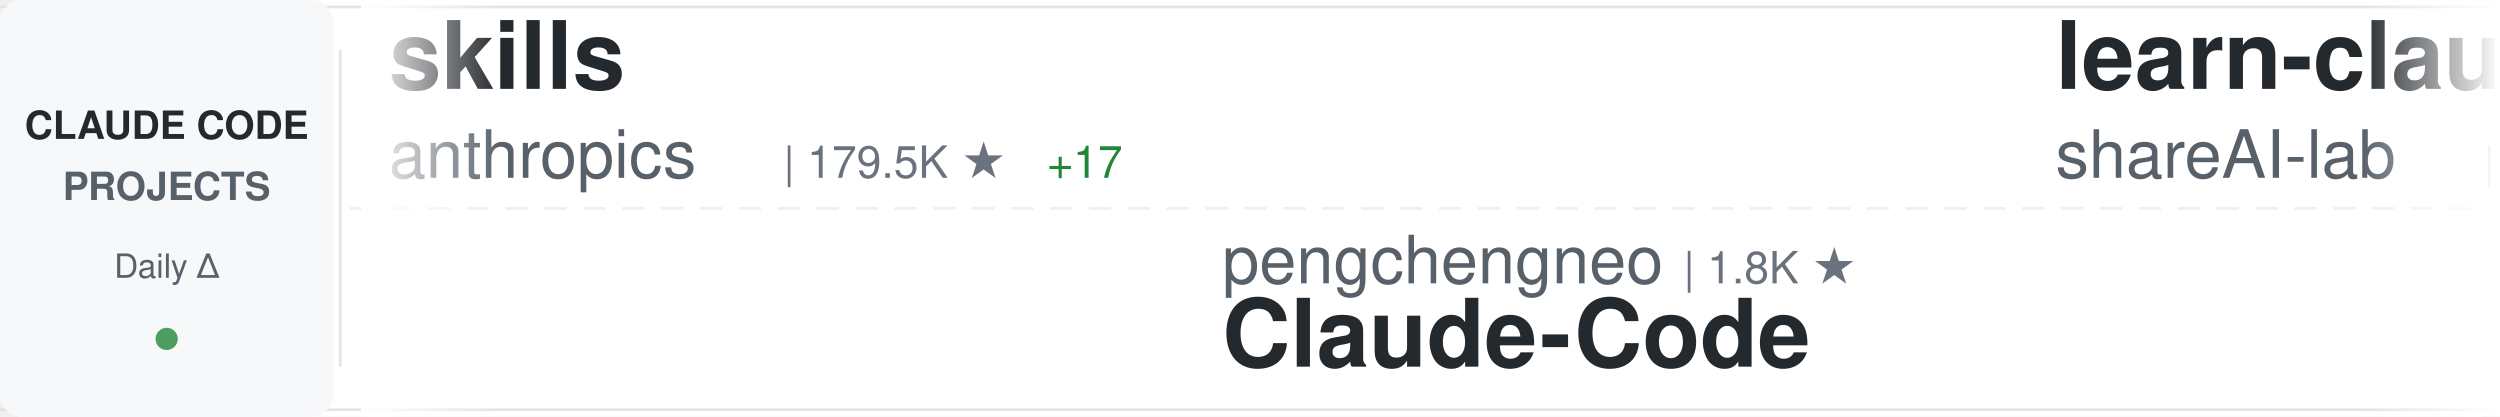
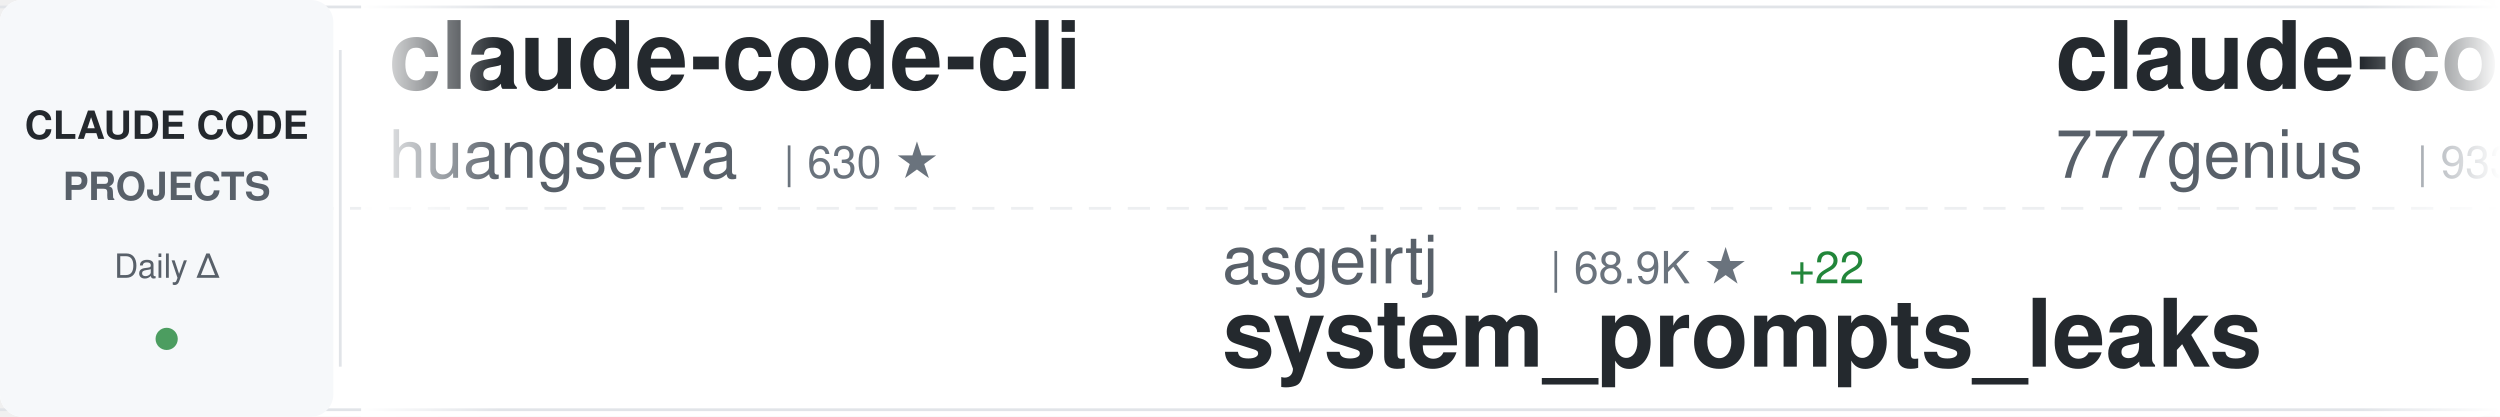
<svg xmlns="http://www.w3.org/2000/svg" width="900" height="150">
  <defs>
    <linearGradient id="awesomeLeftFade" x1="0%" y1="0%" x2="100%" y2="0%">
      <stop offset="0%" style="stop-color:#ffffff;stop-opacity:1" />
      <stop offset="100%" style="stop-color:#ffffff;stop-opacity:0" />
    </linearGradient>
    <linearGradient id="awesomeRightFade" x1="0%" y1="0%" x2="100%" y2="0%">
      <stop offset="0%" style="stop-color:#ffffff;stop-opacity:0" />
      <stop offset="100%" style="stop-color:#ffffff;stop-opacity:1" />
    </linearGradient>
  </defs>
  <rect width="900" height="150" fill="#ffffff" rx="8" />
  <rect x="0" y="2" width="900" height="1" fill="#e1e4e8" />
  <rect x="0" y="147" width="900" height="1" fill="#e1e4e8" />
  <line x1="0" y1="75" x2="900" y2="75" stroke="#e1e4e8" stroke-width="1" stroke-dasharray="8 6" opacity="0.6" />
  <rect x="0" y="0" width="120" height="150" fill="#f6f8fa" rx="8" />
  <text x="60" y="50" font-family="-apple-system, BlinkMacSystemFont, 'Segoe UI', Helvetica, Arial, sans-serif" font-size="14" font-weight="600" fill="#24292e" text-anchor="middle">CLAUDE CODE</text>
  <text x="60" y="72" font-family="-apple-system, BlinkMacSystemFont, 'Segoe UI', Helvetica, Arial, sans-serif" font-size="14" font-weight="600" fill="#586069" text-anchor="middle">PROJECTS</text>
  <text x="60" y="100" font-family="-apple-system, BlinkMacSystemFont, 'Segoe UI', Helvetica, Arial, sans-serif" font-size="12" font-weight="500" fill="#586069" text-anchor="middle">Daily Δ</text>
  <circle cx="60" cy="122" r="4" fill="#22863a" opacity="0.8" />
  <rect x="122" y="18" width="1" height="114" fill="#e1e4e8" />
  <clipPath id="awesomeTickerClip">
    <rect x="130" y="0" width="770" height="150" />
  </clipPath>
  <g clip-path="url(#awesomeTickerClip)">
    <g id="awesomeTickerItems">
      <animateTransform attributeName="transform" attributeType="XML" type="translate" from="0 0" to="-3000 0" dur="54s" repeatCount="indefinite" />
      <g transform="translate(0, 0)">
+         <text x="140" y="32" font-family="-apple-system, BlinkMacSystemFont, 'Segoe UI', Helvetica, Arial, sans-serif" font-size="34" font-weight="600" fill="#24292e">claude-code-cli</text>
+         <text x="140" y="64" font-family="-apple-system, BlinkMacSystemFont, 'Segoe UI', Helvetica, Arial, sans-serif" font-size="24" font-weight="400" fill="#586069">huangserva</text>
+         <text x="282" y="64" font-family="-apple-system, BlinkMacSystemFont, 'Segoe UI', Helvetica, Arial, sans-serif" font-size="16" font-weight="500" fill="#6a737d">| 630 ★</text>
+       </g>
+       <g transform="translate(300, 0)">
+         <text x="140" y="102" font-family="-apple-system, BlinkMacSystemFont, 'Segoe UI', Helvetica, Arial, sans-serif" font-size="24" font-weight="400" fill="#586069">asgeirtj</text>
+         <text x="258" y="102" font-family="-apple-system, BlinkMacSystemFont, 'Segoe UI', Helvetica, Arial, sans-serif" font-size="16" font-weight="500" fill="#6a737d">| 68.9K ★</text>
+         <text x="344" y="102" font-family="-apple-system, BlinkMacSystemFont, 'Segoe UI', Helvetica, Arial, sans-serif" font-size="16" font-weight="500" fill="#22863a"> +22</text>
+         <text x="140" y="132" font-family="-apple-system, BlinkMacSystemFont, 'Segoe UI', Helvetica, Arial, sans-serif" font-size="34" font-weight="600" fill="#24292e">system_prompts_leaks</text>
+       </g>
+       <g transform="translate(600, 0)">
+         <text x="140" y="32" font-family="-apple-system, BlinkMacSystemFont, 'Segoe UI', Helvetica, Arial, sans-serif" font-size="34" font-weight="600" fill="#24292e">claude-code-source-code</text>
+         <text x="140" y="64" font-family="-apple-system, BlinkMacSystemFont, 'Segoe UI', Helvetica, Arial, sans-serif" font-size="24" font-weight="400" fill="#586069">777genius</text>
+         <text x="270" y="64" font-family="-apple-system, BlinkMacSystemFont, 'Segoe UI', Helvetica, Arial, sans-serif" font-size="16" font-weight="500" fill="#6a737d">| 933 ★</text>
+       </g>
+       <g transform="translate(900, 0)">
+         <text x="140" y="102" font-family="-apple-system, BlinkMacSystemFont, 'Segoe UI', Helvetica, Arial, sans-serif" font-size="24" font-weight="400" fill="#586069">anthropics</text>
+         <text x="282" y="102" font-family="-apple-system, BlinkMacSystemFont, 'Segoe UI', Helvetica, Arial, sans-serif" font-size="16" font-weight="500" fill="#6a737d">| 995 ★</text>
+         <text x="140" y="132" font-family="-apple-system, BlinkMacSystemFont, 'Segoe UI', Helvetica, Arial, sans-serif" font-size="34" font-weight="600" fill="#24292e">claude-code-base-action</text>
+       </g>
+       <g transform="translate(1200, 0)">
+         <text x="140" y="32" font-family="-apple-system, BlinkMacSystemFont, 'Segoe UI', Helvetica, Arial, sans-serif" font-size="34" font-weight="600" fill="#24292e">claude-code-templates</text>
+         <text x="140" y="64" font-family="-apple-system, BlinkMacSystemFont, 'Segoe UI', Helvetica, Arial, sans-serif" font-size="24" font-weight="400" fill="#586069">davila7</text>
+         <text x="246" y="64" font-family="-apple-system, BlinkMacSystemFont, 'Segoe UI', Helvetica, Arial, sans-serif" font-size="16" font-weight="500" fill="#6a737d">| 32.4K ★</text>
+         <text x="332" y="64" font-family="-apple-system, BlinkMacSystemFont, 'Segoe UI', Helvetica, Arial, sans-serif" font-size="16" font-weight="500" fill="#22863a"> +7</text>
+       </g>
+       <g transform="translate(1500, 0)">
+         <text x="140" y="102" font-family="-apple-system, BlinkMacSystemFont, 'Segoe UI', Helvetica, Arial, sans-serif" font-size="24" font-weight="400" fill="#586069">oboard</text>
+         <text x="234" y="102" font-family="-apple-system, BlinkMacSystemFont, 'Segoe UI', Helvetica, Arial, sans-serif" font-size="16" font-weight="500" fill="#6a737d">| 3.3K ★</text>
+         <text x="311" y="102" font-family="-apple-system, BlinkMacSystemFont, 'Segoe UI', Helvetica, Arial, sans-serif" font-size="16" font-weight="500" fill="#22863a"> +1</text>
+         <text x="140" y="132" font-family="-apple-system, BlinkMacSystemFont, 'Segoe UI', Helvetica, Arial, sans-serif" font-size="34" font-weight="600" fill="#24292e">claude-code-rev</text>
+       </g>
+       <g transform="translate(1800, 0)">
        <text x="140" y="32" font-family="-apple-system, BlinkMacSystemFont, 'Segoe UI', Helvetica, Arial, sans-serif" font-size="34" font-weight="600" fill="#24292e">skills</text>
        <text x="140" y="64" font-family="-apple-system, BlinkMacSystemFont, 'Segoe UI', Helvetica, Arial, sans-serif" font-size="24" font-weight="400" fill="#586069">anthropics</text>
-         <text x="282" y="64" font-family="-apple-system, BlinkMacSystemFont, 'Segoe UI', Helvetica, Arial, sans-serif" font-size="16" font-weight="500" fill="#6a737d">| 179.5K ★</text>
-         <text x="377" y="64" font-family="-apple-system, BlinkMacSystemFont, 'Segoe UI', Helvetica, Arial, sans-serif" font-size="16" font-weight="500" fill="#22863a"> +17</text>
-       </g>
-       <g transform="translate(300, 0)">
-         <text x="140" y="102" font-family="-apple-system, BlinkMacSystemFont, 'Segoe UI', Helvetica, Arial, sans-serif" font-size="24" font-weight="400" fill="#586069">pengchengneo</text>
-         <text x="306" y="102" font-family="-apple-system, BlinkMacSystemFont, 'Segoe UI', Helvetica, Arial, sans-serif" font-size="16" font-weight="500" fill="#6a737d">| 1.8K ★</text>
-         <text x="140" y="132" font-family="-apple-system, BlinkMacSystemFont, 'Segoe UI', Helvetica, Arial, sans-serif" font-size="34" font-weight="600" fill="#24292e">Claude-Code</text>
-       </g>
-       <g transform="translate(600, 0)">
-         <text x="140" y="32" font-family="-apple-system, BlinkMacSystemFont, 'Segoe UI', Helvetica, Arial, sans-serif" font-size="34" font-weight="600" fill="#24292e">learn-claude-code</text>
-         <text x="140" y="64" font-family="-apple-system, BlinkMacSystemFont, 'Segoe UI', Helvetica, Arial, sans-serif" font-size="24" font-weight="400" fill="#586069">shareAI-lab</text>
-         <text x="294" y="64" font-family="-apple-system, BlinkMacSystemFont, 'Segoe UI', Helvetica, Arial, sans-serif" font-size="16" font-weight="500" fill="#6a737d">| 78.0K ★</text>
-         <text x="380" y="64" font-family="-apple-system, BlinkMacSystemFont, 'Segoe UI', Helvetica, Arial, sans-serif" font-size="16" font-weight="500" fill="#22863a"> +4</text>
-       </g>
-       <g transform="translate(900, 0)">
-         <text x="140" y="102" font-family="-apple-system, BlinkMacSystemFont, 'Segoe UI', Helvetica, Arial, sans-serif" font-size="24" font-weight="400" fill="#586069">ding113</text>
-         <text x="246" y="102" font-family="-apple-system, BlinkMacSystemFont, 'Segoe UI', Helvetica, Arial, sans-serif" font-size="16" font-weight="500" fill="#6a737d">| 3.4K ★</text>
-         <text x="140" y="132" font-family="-apple-system, BlinkMacSystemFont, 'Segoe UI', Helvetica, Arial, sans-serif" font-size="34" font-weight="600" fill="#24292e">claude-code-hub</text>
-       </g>
-       <g transform="translate(1200, 0)">
-         <text x="140" y="32" font-family="-apple-system, BlinkMacSystemFont, 'Segoe UI', Helvetica, Arial, sans-serif" font-size="34" font-weight="600" fill="#24292e">claude-code-source</text>
-         <text x="140" y="64" font-family="-apple-system, BlinkMacSystemFont, 'Segoe UI', Helvetica, Arial, sans-serif" font-size="24" font-weight="400" fill="#586069">hangsman</text>
-         <text x="258" y="64" font-family="-apple-system, BlinkMacSystemFont, 'Segoe UI', Helvetica, Arial, sans-serif" font-size="16" font-weight="500" fill="#6a737d">| 797 ★</text>
-       </g>
-       <g transform="translate(1500, 0)">
-         <text x="140" y="102" font-family="-apple-system, BlinkMacSystemFont, 'Segoe UI', Helvetica, Arial, sans-serif" font-size="24" font-weight="400" fill="#586069">sugyan</text>
-         <text x="234" y="102" font-family="-apple-system, BlinkMacSystemFont, 'Segoe UI', Helvetica, Arial, sans-serif" font-size="16" font-weight="500" fill="#6a737d">| 1.1K ★</text>
-         <text x="140" y="132" font-family="-apple-system, BlinkMacSystemFont, 'Segoe UI', Helvetica, Arial, sans-serif" font-size="34" font-weight="600" fill="#24292e">claude-code-webui</text>
-       </g>
-       <g transform="translate(1800, 0)">
-         <text x="140" y="32" font-family="-apple-system, BlinkMacSystemFont, 'Segoe UI', Helvetica, Arial, sans-serif" font-size="34" font-weight="600" fill="#24292e">claude-code-workflows</text>
-         <text x="140" y="64" font-family="-apple-system, BlinkMacSystemFont, 'Segoe UI', Helvetica, Arial, sans-serif" font-size="24" font-weight="400" fill="#586069">OneRedOak</text>
-         <text x="270" y="64" font-family="-apple-system, BlinkMacSystemFont, 'Segoe UI', Helvetica, Arial, sans-serif" font-size="16" font-weight="500" fill="#6a737d">| 3.9K ★</text>
+         <text x="282" y="64" font-family="-apple-system, BlinkMacSystemFont, 'Segoe UI', Helvetica, Arial, sans-serif" font-size="16" font-weight="500" fill="#6a737d">| 179.6K ★</text>
+         <text x="377" y="64" font-family="-apple-system, BlinkMacSystemFont, 'Segoe UI', Helvetica, Arial, sans-serif" font-size="16" font-weight="500" fill="#22863a"> +41</text>
      </g>
      <g transform="translate(2100, 0)">
-         <text x="140" y="102" font-family="-apple-system, BlinkMacSystemFont, 'Segoe UI', Helvetica, Arial, sans-serif" font-size="24" font-weight="400" fill="#586069">zstmfhy</text>
-         <text x="246" y="102" font-family="-apple-system, BlinkMacSystemFont, 'Segoe UI', Helvetica, Arial, sans-serif" font-size="16" font-weight="500" fill="#6a737d">| 188 ★</text>
-         <text x="140" y="132" font-family="-apple-system, BlinkMacSystemFont, 'Segoe UI', Helvetica, Arial, sans-serif" font-size="34" font-weight="600" fill="#24292e">Claude-code</text>
+         <text x="140" y="102" font-family="-apple-system, BlinkMacSystemFont, 'Segoe UI', Helvetica, Arial, sans-serif" font-size="24" font-weight="400" fill="#586069">Cranot</text>
+         <text x="234" y="102" font-family="-apple-system, BlinkMacSystemFont, 'Segoe UI', Helvetica, Arial, sans-serif" font-size="16" font-weight="500" fill="#6a737d">| 2.9K ★</text>
+         <text x="140" y="132" font-family="-apple-system, BlinkMacSystemFont, 'Segoe UI', Helvetica, Arial, sans-serif" font-size="34" font-weight="600" fill="#24292e">claude-code-guide</text>
      </g>
      <g transform="translate(2400, 0)">
-         <text x="140" y="32" font-family="-apple-system, BlinkMacSystemFont, 'Segoe UI', Helvetica, Arial, sans-serif" font-size="34" font-weight="600" fill="#24292e">free-claude-code</text>
-         <text x="140" y="64" font-family="-apple-system, BlinkMacSystemFont, 'Segoe UI', Helvetica, Arial, sans-serif" font-size="24" font-weight="400" fill="#586069">Alishahryar1</text>
-         <text x="306" y="64" font-family="-apple-system, BlinkMacSystemFont, 'Segoe UI', Helvetica, Arial, sans-serif" font-size="16" font-weight="500" fill="#6a737d">| 56.5K ★</text>
-         <text x="392" y="64" font-family="-apple-system, BlinkMacSystemFont, 'Segoe UI', Helvetica, Arial, sans-serif" font-size="16" font-weight="500" fill="#22863a"> +45</text>
+         <text x="140" y="32" font-family="-apple-system, BlinkMacSystemFont, 'Segoe UI', Helvetica, Arial, sans-serif" font-size="34" font-weight="600" fill="#24292e">andrej-karpathy-skills</text>
+         <text x="140" y="64" font-family="-apple-system, BlinkMacSystemFont, 'Segoe UI', Helvetica, Arial, sans-serif" font-size="24" font-weight="400" fill="#586069">multica-ai</text>
+         <text x="282" y="64" font-family="-apple-system, BlinkMacSystemFont, 'Segoe UI', Helvetica, Arial, sans-serif" font-size="16" font-weight="500" fill="#6a737d">| 216.8K ★</text>
+         <text x="377" y="64" font-family="-apple-system, BlinkMacSystemFont, 'Segoe UI', Helvetica, Arial, sans-serif" font-size="16" font-weight="500" fill="#22863a"> +45</text>
      </g>
      <g transform="translate(2700, 0)">
-         <text x="140" y="102" font-family="-apple-system, BlinkMacSystemFont, 'Segoe UI', Helvetica, Arial, sans-serif" font-size="24" font-weight="400" fill="#586069">Donchitos</text>
-         <text x="270" y="102" font-family="-apple-system, BlinkMacSystemFont, 'Segoe UI', Helvetica, Arial, sans-serif" font-size="16" font-weight="500" fill="#6a737d">| 25.7K ★</text>
-         <text x="356" y="102" font-family="-apple-system, BlinkMacSystemFont, 'Segoe UI', Helvetica, Arial, sans-serif" font-size="16" font-weight="500" fill="#22863a"> +6</text>
-         <text x="140" y="132" font-family="-apple-system, BlinkMacSystemFont, 'Segoe UI', Helvetica, Arial, sans-serif" font-size="34" font-weight="600" fill="#24292e">Claude-Code-Game-Studios</text>
+         <text x="140" y="102" font-family="-apple-system, BlinkMacSystemFont, 'Segoe UI', Helvetica, Arial, sans-serif" font-size="24" font-weight="400" fill="#586069">AprilNEA</text>
+         <text x="258" y="102" font-family="-apple-system, BlinkMacSystemFont, 'Segoe UI', Helvetica, Arial, sans-serif" font-size="16" font-weight="500" fill="#6a737d">| 393 ★</text>
+         <text x="140" y="132" font-family="-apple-system, BlinkMacSystemFont, 'Segoe UI', Helvetica, Arial, sans-serif" font-size="34" font-weight="600" fill="#24292e">claude-code-source</text>
      </g>
      <g transform="translate(3000, 0)">
-         <text x="140" y="32" font-family="-apple-system, BlinkMacSystemFont, 'Segoe UI', Helvetica, Arial, sans-serif" font-size="34" font-weight="600" fill="#24292e">skills</text>
-         <text x="140" y="64" font-family="-apple-system, BlinkMacSystemFont, 'Segoe UI', Helvetica, Arial, sans-serif" font-size="24" font-weight="400" fill="#586069">anthropics</text>
-         <text x="282" y="64" font-family="-apple-system, BlinkMacSystemFont, 'Segoe UI', Helvetica, Arial, sans-serif" font-size="16" font-weight="500" fill="#6a737d">| 179.5K ★</text>
-         <text x="377" y="64" font-family="-apple-system, BlinkMacSystemFont, 'Segoe UI', Helvetica, Arial, sans-serif" font-size="16" font-weight="500" fill="#22863a"> +17</text>
+         <text x="140" y="32" font-family="-apple-system, BlinkMacSystemFont, 'Segoe UI', Helvetica, Arial, sans-serif" font-size="34" font-weight="600" fill="#24292e">claude-code-cli</text>
+         <text x="140" y="64" font-family="-apple-system, BlinkMacSystemFont, 'Segoe UI', Helvetica, Arial, sans-serif" font-size="24" font-weight="400" fill="#586069">huangserva</text>
+         <text x="282" y="64" font-family="-apple-system, BlinkMacSystemFont, 'Segoe UI', Helvetica, Arial, sans-serif" font-size="16" font-weight="500" fill="#6a737d">| 630 ★</text>
      </g>
      <g transform="translate(3300, 0)">
-         <text x="140" y="102" font-family="-apple-system, BlinkMacSystemFont, 'Segoe UI', Helvetica, Arial, sans-serif" font-size="24" font-weight="400" fill="#586069">pengchengneo</text>
-         <text x="306" y="102" font-family="-apple-system, BlinkMacSystemFont, 'Segoe UI', Helvetica, Arial, sans-serif" font-size="16" font-weight="500" fill="#6a737d">| 1.8K ★</text>
-         <text x="140" y="132" font-family="-apple-system, BlinkMacSystemFont, 'Segoe UI', Helvetica, Arial, sans-serif" font-size="34" font-weight="600" fill="#24292e">Claude-Code</text>
+         <text x="140" y="102" font-family="-apple-system, BlinkMacSystemFont, 'Segoe UI', Helvetica, Arial, sans-serif" font-size="24" font-weight="400" fill="#586069">asgeirtj</text>
+         <text x="258" y="102" font-family="-apple-system, BlinkMacSystemFont, 'Segoe UI', Helvetica, Arial, sans-serif" font-size="16" font-weight="500" fill="#6a737d">| 68.9K ★</text>
+         <text x="344" y="102" font-family="-apple-system, BlinkMacSystemFont, 'Segoe UI', Helvetica, Arial, sans-serif" font-size="16" font-weight="500" fill="#22863a"> +22</text>
+         <text x="140" y="132" font-family="-apple-system, BlinkMacSystemFont, 'Segoe UI', Helvetica, Arial, sans-serif" font-size="34" font-weight="600" fill="#24292e">system_prompts_leaks</text>
      </g>
      <g transform="translate(3600, 0)">
-         <text x="140" y="32" font-family="-apple-system, BlinkMacSystemFont, 'Segoe UI', Helvetica, Arial, sans-serif" font-size="34" font-weight="600" fill="#24292e">learn-claude-code</text>
-         <text x="140" y="64" font-family="-apple-system, BlinkMacSystemFont, 'Segoe UI', Helvetica, Arial, sans-serif" font-size="24" font-weight="400" fill="#586069">shareAI-lab</text>
-         <text x="294" y="64" font-family="-apple-system, BlinkMacSystemFont, 'Segoe UI', Helvetica, Arial, sans-serif" font-size="16" font-weight="500" fill="#6a737d">| 78.0K ★</text>
-         <text x="380" y="64" font-family="-apple-system, BlinkMacSystemFont, 'Segoe UI', Helvetica, Arial, sans-serif" font-size="16" font-weight="500" fill="#22863a"> +4</text>
+         <text x="140" y="32" font-family="-apple-system, BlinkMacSystemFont, 'Segoe UI', Helvetica, Arial, sans-serif" font-size="34" font-weight="600" fill="#24292e">claude-code-source-code</text>
+         <text x="140" y="64" font-family="-apple-system, BlinkMacSystemFont, 'Segoe UI', Helvetica, Arial, sans-serif" font-size="24" font-weight="400" fill="#586069">777genius</text>
+         <text x="270" y="64" font-family="-apple-system, BlinkMacSystemFont, 'Segoe UI', Helvetica, Arial, sans-serif" font-size="16" font-weight="500" fill="#6a737d">| 933 ★</text>
      </g>
      <g transform="translate(3900, 0)">
-         <text x="140" y="102" font-family="-apple-system, BlinkMacSystemFont, 'Segoe UI', Helvetica, Arial, sans-serif" font-size="24" font-weight="400" fill="#586069">ding113</text>
-         <text x="246" y="102" font-family="-apple-system, BlinkMacSystemFont, 'Segoe UI', Helvetica, Arial, sans-serif" font-size="16" font-weight="500" fill="#6a737d">| 3.4K ★</text>
-         <text x="140" y="132" font-family="-apple-system, BlinkMacSystemFont, 'Segoe UI', Helvetica, Arial, sans-serif" font-size="34" font-weight="600" fill="#24292e">claude-code-hub</text>
+         <text x="140" y="102" font-family="-apple-system, BlinkMacSystemFont, 'Segoe UI', Helvetica, Arial, sans-serif" font-size="24" font-weight="400" fill="#586069">anthropics</text>
+         <text x="282" y="102" font-family="-apple-system, BlinkMacSystemFont, 'Segoe UI', Helvetica, Arial, sans-serif" font-size="16" font-weight="500" fill="#6a737d">| 995 ★</text>
+         <text x="140" y="132" font-family="-apple-system, BlinkMacSystemFont, 'Segoe UI', Helvetica, Arial, sans-serif" font-size="34" font-weight="600" fill="#24292e">claude-code-base-action</text>
      </g>
    </g>
  </g>
  <rect x="130" y="0" width="50" height="150" fill="url(#awesomeLeftFade)" />
  <rect x="850" y="0" width="50" height="150" fill="url(#awesomeRightFade)" />
</svg>
